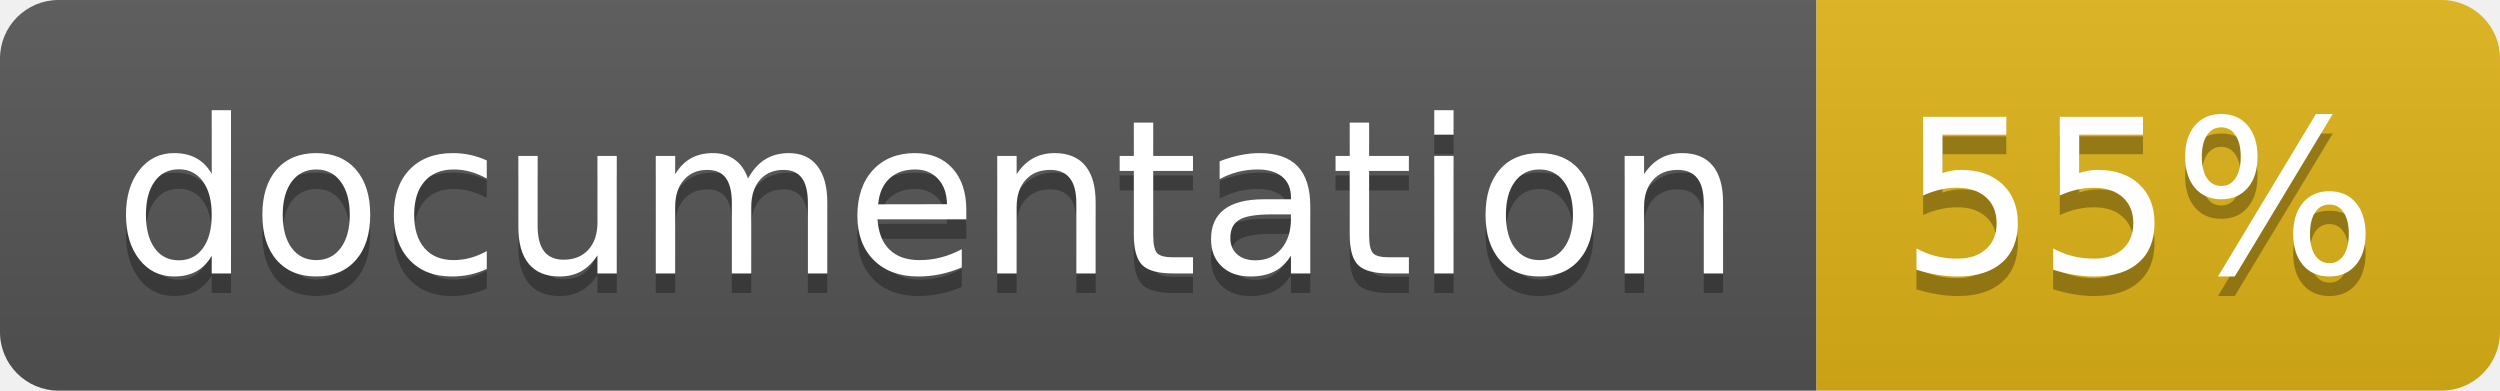
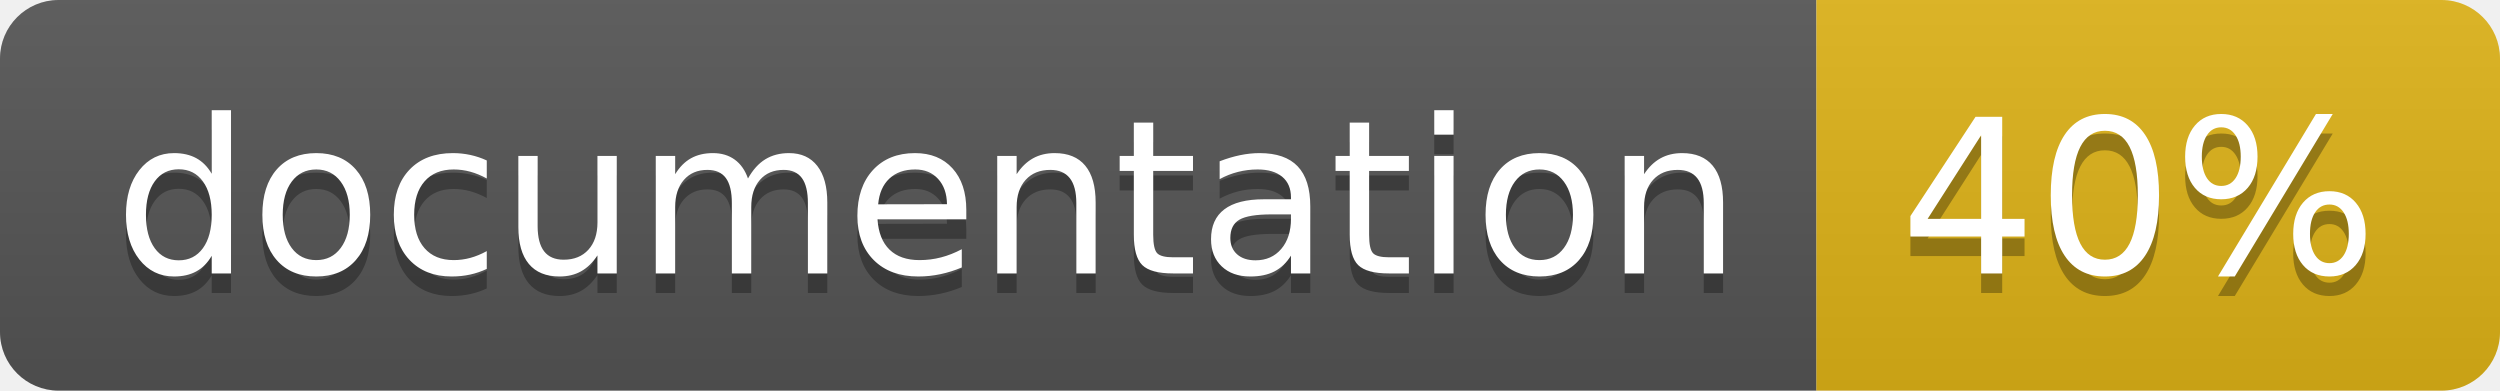
<svg xmlns="http://www.w3.org/2000/svg" width="128" height="20">
  <linearGradient id="b" x2="0" y2="100%">
    <stop offset="0" stop-color="#bbb" stop-opacity=".1" />
    <stop offset="1" stop-opacity=".1" />
  </linearGradient>
  <clipPath id="a">
    <rect width="128" height="20" rx="3" fill="#fff" />
  </clipPath>
  <g clip-path="url(#a)">
    <path fill="#555" d="M0 0h93v20H0z" />
    <path fill="#dfb317" d="M93 0h35v20H93z" />
    <path fill="url(#b)" d="M0 0h128v20H0z" />
  </g>
  <g fill="#fff" text-anchor="middle" font-family="DejaVu Sans,Verdana,Geneva,sans-serif" font-size="110">
    <text x="475" y="150" fill="#010101" fill-opacity=".3" transform="scale(.1)" textLength="830">
      documentation
    </text>
    <text x="475" y="140" transform="scale(.1)" textLength="830">
      documentation
    </text>
    <text x="1095" y="150" fill="#010101" fill-opacity=".3" transform="scale(.1)" textLength="250">
-       55%
+       40%
    </text>
    <text x="1095" y="140" transform="scale(.1)" textLength="250">
-       55%
+       40%
    </text>
  </g>
</svg>
